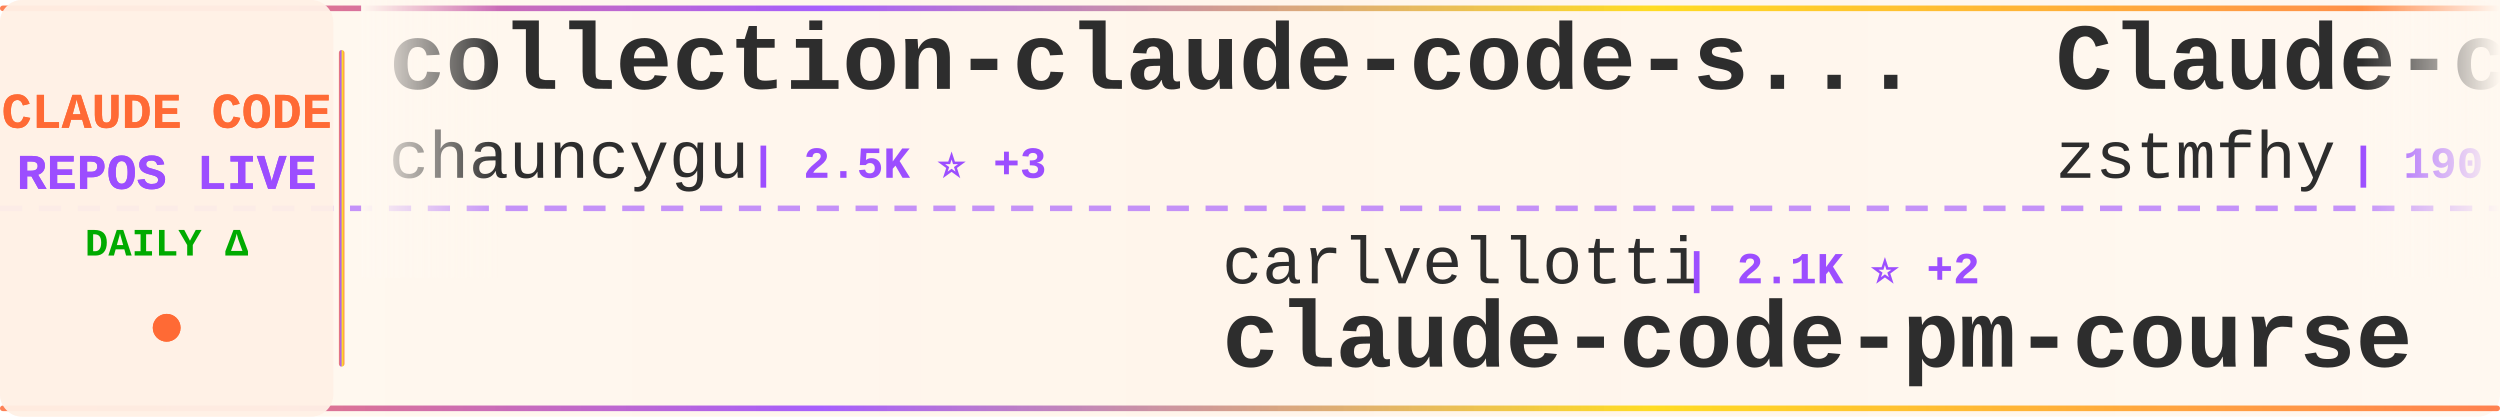
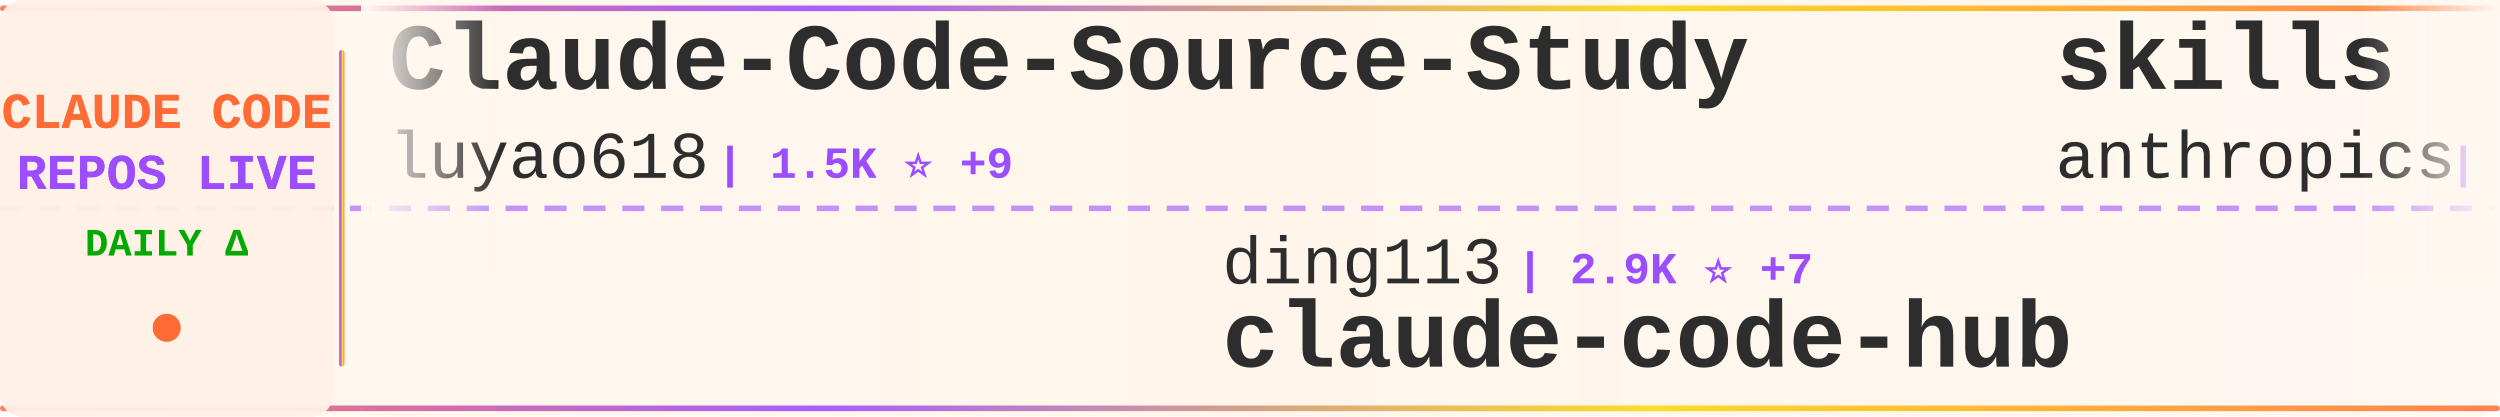
<svg xmlns="http://www.w3.org/2000/svg" width="900" height="150">
  <defs>
    <linearGradient id="tickerBg" x1="0%" y1="0%" x2="100%" y2="0%">
      <stop offset="0%" style="stop-color:#fff8f0;stop-opacity:0.98" />
      <stop offset="50%" style="stop-color:#fff5eb;stop-opacity:1" />
      <stop offset="100%" style="stop-color:#fff8f0;stop-opacity:0.98" />
    </linearGradient>
    <linearGradient id="borderGrad" x1="0%" y1="0%" x2="100%" y2="0%">
      <stop offset="0%" style="stop-color:#FF6B35;stop-opacity:0.85">
        <animate attributeName="stop-opacity" values="0.85;1;0.85" dur="2s" repeatCount="indefinite" />
      </stop>
      <stop offset="33%" style="stop-color:#9C4EFF;stop-opacity:0.9">
        <animate attributeName="stop-opacity" values="0.9;1;0.9" dur="2.2s" repeatCount="indefinite" />
      </stop>
      <stop offset="66%" style="stop-color:#FFD700;stop-opacity:0.85">
        <animate attributeName="stop-opacity" values="0.85;1;0.85" dur="1.8s" repeatCount="indefinite" />
      </stop>
      <stop offset="100%" style="stop-color:#FF6B35;stop-opacity:0.85">
        <animate attributeName="stop-opacity" values="0.85;1;0.85" dur="2s" repeatCount="indefinite" />
      </stop>
    </linearGradient>
    <filter id="textGlow">
      <feGaussianBlur stdDeviation="0.15" result="coloredBlur" />
      <feMerge>
        <feMergeNode in="coloredBlur" />
        <feMergeNode in="SourceGraphic" />
      </feMerge>
    </filter>
    <filter id="metricGlow">
      <feGaussianBlur stdDeviation="0.2" result="coloredBlur" />
      <feMerge>
        <feMergeNode in="coloredBlur" />
        <feMergeNode in="SourceGraphic" />
      </feMerge>
    </filter>
    <linearGradient id="leftFade" x1="0%" y1="0%" x2="100%" y2="0%">
      <stop offset="0%" style="stop-color:#fff8f0;stop-opacity:1" />
      <stop offset="100%" style="stop-color:#fff8f0;stop-opacity:0" />
    </linearGradient>
    <linearGradient id="rightFade" x1="0%" y1="0%" x2="100%" y2="0%">
      <stop offset="0%" style="stop-color:#fff8f0;stop-opacity:0" />
      <stop offset="100%" style="stop-color:#fff8f0;stop-opacity:1" />
    </linearGradient>
  </defs>
  <rect width="900" height="150" fill="url(#tickerBg)" rx="8" />
  <rect x="0" y="2" width="900" height="2" fill="url(#borderGrad)" rx="1" />
  <rect x="0" y="146" width="900" height="2" fill="url(#borderGrad)" rx="1" />
  <line x1="0" y1="75" x2="900" y2="75" stroke="#9C4EFF" stroke-width="2" stroke-dasharray="8 6" opacity="0.6" />
  <rect x="0" y="0" width="120" height="150" fill="#fff0e6" opacity="0.95" rx="8" />
  <text x="60" y="46" font-family="'Courier New', monospace" font-size="18" font-weight="bold" fill="#FF6B35" text-anchor="middle" filter="url(#textGlow)">
    CLAUDE CODE
  </text>
  <text x="60" y="68" font-family="'Courier New', monospace" font-size="18" font-weight="bold" fill="#9C4EFF" text-anchor="middle" filter="url(#textGlow)">
    REPOS LIVE
  </text>
  <text x="60" y="92" font-family="'Courier New', monospace" font-size="14" font-weight="bold" fill="#00aa00" text-anchor="middle">
    DAILY Δ
  </text>
  <circle cx="60" cy="118" r="5" fill="#FF6B35" filter="url(#metricGlow)">
    <animate attributeName="r" values="4;6;4" dur="1.5s" repeatCount="indefinite" />
    <animate attributeName="opacity" values="0.6;1;0.6" dur="1.5s" repeatCount="indefinite" />
  </circle>
  <rect x="122" y="18" width="2" height="114" fill="url(#borderGrad)" rx="1" />
  <clipPath id="tickerClip">
    <rect x="130" y="0" width="770" height="150" />
  </clipPath>
  <g clip-path="url(#tickerClip)">
    <g id="tickerItems">
      <animateTransform attributeName="transform" attributeType="XML" type="translate" from="0 0" to="-3000 0" dur="54s" repeatCount="indefinite" />
      <g transform="translate(0, 0)">
-         <text x="140" y="32" font-family="'Courier New', monospace" font-size="34" font-weight="bold" fill="#2d2d2d">collection-claude-code-s...</text>
-         <text x="140" y="64" font-family="'Courier New', monospace" font-size="24" font-weight="normal" fill="#2d2d2d" opacity="1.0">chauncygu</text>
-         <text x="270" y="64" font-family="'Courier New', monospace" font-size="16" font-weight="bold" fill="#9C4EFF"> | 2.5K ⭐ +3</text>
+         <text x="140" y="32" font-family="'Courier New', monospace" font-size="34" font-weight="bold" fill="#2d2d2d">Claude-Code-Source-Study</text>
+         <text x="140" y="64" font-family="'Courier New', monospace" font-size="24" font-weight="normal" fill="#2d2d2d" opacity="1.0">luyao618</text>
+         <text x="258" y="64" font-family="'Courier New', monospace" font-size="16" font-weight="bold" fill="#9C4EFF"> | 1.5K ⭐ +9</text>
      </g>
      <g transform="translate(300, 0)">
-         <text x="140" y="102" font-family="'Courier New', monospace" font-size="24" font-weight="normal" fill="#2d2d2d" opacity="1.0">carlvellotti</text>
-         <text x="306" y="102" font-family="'Courier New', monospace" font-size="16" font-weight="bold" fill="#9C4EFF"> | 2.1K ⭐ +2</text>
-         <text x="140" y="132" font-family="'Courier New', monospace" font-size="34" font-weight="bold" fill="#2d2d2d">claude-code-pm-course</text>
+         <text x="140" y="102" font-family="'Courier New', monospace" font-size="24" font-weight="normal" fill="#2d2d2d" opacity="1.0">ding113</text>
+         <text x="246" y="102" font-family="'Courier New', monospace" font-size="16" font-weight="bold" fill="#9C4EFF"> | 2.9K ⭐ +7</text>
+         <text x="140" y="132" font-family="'Courier New', monospace" font-size="34" font-weight="bold" fill="#2d2d2d">claude-code-hub</text>
      </g>
      <g transform="translate(600, 0)">
-         <text x="140" y="32" font-family="'Courier New', monospace" font-size="34" font-weight="bold" fill="#2d2d2d">Claude-code</text>
-         <text x="140" y="64" font-family="'Courier New', monospace" font-size="24" font-weight="normal" fill="#2d2d2d" opacity="1.0">zstmfhy</text>
-         <text x="246" y="64" font-family="'Courier New', monospace" font-size="16" font-weight="bold" fill="#9C4EFF"> | 190 ⭐</text>
+         <text x="140" y="32" font-family="'Courier New', monospace" font-size="34" font-weight="bold" fill="#2d2d2d">skills</text>
+         <text x="140" y="64" font-family="'Courier New', monospace" font-size="24" font-weight="normal" fill="#2d2d2d" opacity="1.0">anthropics</text>
+         <text x="282" y="64" font-family="'Courier New', monospace" font-size="16" font-weight="bold" fill="#9C4EFF"> | 142.4K ⭐ +745</text>
      </g>
      <g transform="translate(900, 0)">
-         <text x="140" y="102" font-family="'Courier New', monospace" font-size="24" font-weight="normal" fill="#2d2d2d" opacity="1.0">Maciek-roboblog</text>
-         <text x="342" y="102" font-family="'Courier New', monospace" font-size="16" font-weight="bold" fill="#9C4EFF"> | 8.1K ⭐ +11</text>
-         <text x="140" y="132" font-family="'Courier New', monospace" font-size="34" font-weight="bold" fill="#2d2d2d">Claude-Code-Usage-Monito...</text>
+         <text x="140" y="102" font-family="'Courier New', monospace" font-size="24" font-weight="normal" fill="#2d2d2d" opacity="1.0">Alishahryar1</text>
+         <text x="306" y="102" font-family="'Courier New', monospace" font-size="16" font-weight="bold" fill="#9C4EFF"> | 30.4K ⭐ +228</text>
+         <text x="140" y="132" font-family="'Courier New', monospace" font-size="34" font-weight="bold" fill="#2d2d2d">free-claude-code</text>
      </g>
      <g transform="translate(1200, 0)">
-         <text x="140" y="32" font-family="'Courier New', monospace" font-size="34" font-weight="bold" fill="#2d2d2d">claude-code-best-practic...</text>
-         <text x="140" y="64" font-family="'Courier New', monospace" font-size="24" font-weight="normal" fill="#2d2d2d" opacity="1.0">shanraisshan</text>
-         <text x="306" y="64" font-family="'Courier New', monospace" font-size="16" font-weight="bold" fill="#9C4EFF"> | 55.3K ⭐ +148</text>
+         <text x="140" y="32" font-family="'Courier New', monospace" font-size="34" font-weight="bold" fill="#2d2d2d">Claude-Code-Usage-Monito...</text>
+         <text x="140" y="64" font-family="'Courier New', monospace" font-size="24" font-weight="normal" fill="#2d2d2d" opacity="1.0">Maciek-roboblog</text>
+         <text x="342" y="64" font-family="'Courier New', monospace" font-size="16" font-weight="bold" fill="#9C4EFF"> | 8.1K ⭐ +7</text>
      </g>
      <g transform="translate(1500, 0)">
-         <text x="140" y="102" font-family="'Courier New', monospace" font-size="24" font-weight="normal" fill="#2d2d2d" opacity="1.0">guanshan</text>
-         <text x="258" y="102" font-family="'Courier New', monospace" font-size="16" font-weight="bold" fill="#9C4EFF"> | 60 ⭐ +1</text>
-         <text x="140" y="132" font-family="'Courier New', monospace" font-size="34" font-weight="bold" fill="#2d2d2d">ClaudeCode</text>
+         <text x="140" y="102" font-family="'Courier New', monospace" font-size="24" font-weight="normal" fill="#2d2d2d" opacity="1.0">FlorianBruniaux</text>
+         <text x="342" y="102" font-family="'Courier New', monospace" font-size="16" font-weight="bold" fill="#9C4EFF"> | 4.5K ⭐ +14</text>
+         <text x="140" y="132" font-family="'Courier New', monospace" font-size="34" font-weight="bold" fill="#2d2d2d">claude-code-ultimate-gui...</text>
      </g>
      <g transform="translate(1800, 0)">
-         <text x="140" y="32" font-family="'Courier New', monospace" font-size="34" font-weight="bold" fill="#2d2d2d">claude-code-source-build</text>
-         <text x="140" y="64" font-family="'Courier New', monospace" font-size="24" font-weight="normal" fill="#2d2d2d" opacity="1.0">andrew-kramer-inno</text>
-         <text x="378" y="64" font-family="'Courier New', monospace" font-size="16" font-weight="bold" fill="#9C4EFF"> | 590 ⭐</text>
+         <text x="140" y="32" font-family="'Courier New', monospace" font-size="34" font-weight="bold" fill="#2d2d2d">claude-code-from-source</text>
+         <text x="140" y="64" font-family="'Courier New', monospace" font-size="24" font-weight="normal" fill="#2d2d2d" opacity="1.0">alejandrobalderas</text>
+         <text x="366" y="64" font-family="'Courier New', monospace" font-size="16" font-weight="bold" fill="#9C4EFF"> | 2.1K ⭐ +17</text>
      </g>
      <g transform="translate(2100, 0)">
-         <text x="140" y="102" font-family="'Courier New', monospace" font-size="24" font-weight="normal" fill="#2d2d2d" opacity="1.0">alirezarezvani</text>
-         <text x="330" y="102" font-family="'Courier New', monospace" font-size="16" font-weight="bold" fill="#9C4EFF"> | 16.4K ⭐ +92</text>
-         <text x="140" y="132" font-family="'Courier New', monospace" font-size="34" font-weight="bold" fill="#2d2d2d">claude-skills</text>
+         <text x="140" y="102" font-family="'Courier New', monospace" font-size="24" font-weight="normal" fill="#2d2d2d" opacity="1.0">anthropics</text>
+         <text x="282" y="102" font-family="'Courier New', monospace" font-size="16" font-weight="bold" fill="#9C4EFF"> | 7.8K ⭐ +22</text>
+         <text x="140" y="132" font-family="'Courier New', monospace" font-size="34" font-weight="bold" fill="#2d2d2d">claude-code-action</text>
      </g>
      <g transform="translate(2400, 0)">
-         <text x="140" y="32" font-family="'Courier New', monospace" font-size="34" font-weight="bold" fill="#2d2d2d">nanoclaw</text>
-         <text x="140" y="64" font-family="'Courier New', monospace" font-size="24" font-weight="normal" fill="#2d2d2d" opacity="1.0">nanocoai</text>
-         <text x="258" y="64" font-family="'Courier New', monospace" font-size="16" font-weight="bold" fill="#9C4EFF"> | 29.5K ⭐ +35</text>
+         <text x="140" y="32" font-family="'Courier New', monospace" font-size="34" font-weight="bold" fill="#2d2d2d">claude-code-settings</text>
+         <text x="140" y="64" font-family="'Courier New', monospace" font-size="24" font-weight="normal" fill="#2d2d2d" opacity="1.0">feiskyer</text>
+         <text x="258" y="64" font-family="'Courier New', monospace" font-size="16" font-weight="bold" fill="#9C4EFF"> | 1.5K ⭐ +1</text>
      </g>
      <g transform="translate(2700, 0)">
-         <text x="140" y="102" font-family="'Courier New', monospace" font-size="24" font-weight="normal" fill="#2d2d2d" opacity="1.0">affaan-m</text>
-         <text x="258" y="102" font-family="'Courier New', monospace" font-size="16" font-weight="bold" fill="#9C4EFF"> | 196.6K ⭐ +1.4K</text>
-         <text x="140" y="132" font-family="'Courier New', monospace" font-size="34" font-weight="bold" fill="#2d2d2d">ECC</text>
+         <text x="140" y="102" font-family="'Courier New', monospace" font-size="24" font-weight="normal" fill="#2d2d2d" opacity="1.0">Hyper66666</text>
+         <text x="282" y="102" font-family="'Courier New', monospace" font-size="16" font-weight="bold" fill="#9C4EFF"> | 215 ⭐</text>
+         <text x="140" y="132" font-family="'Courier New', monospace" font-size="34" font-weight="bold" fill="#2d2d2d">claude-code-sourcemap</text>
      </g>
      <g transform="translate(3000, 0)">
-         <text x="140" y="32" font-family="'Courier New', monospace" font-size="34" font-weight="bold" fill="#2d2d2d">collection-claude-code-s...</text>
-         <text x="140" y="64" font-family="'Courier New', monospace" font-size="24" font-weight="normal" fill="#2d2d2d" opacity="1.0">chauncygu</text>
-         <text x="270" y="64" font-family="'Courier New', monospace" font-size="16" font-weight="bold" fill="#9C4EFF"> | 2.5K ⭐ +3</text>
+         <text x="140" y="32" font-family="'Courier New', monospace" font-size="34" font-weight="bold" fill="#2d2d2d">Claude-Code-Source-Study</text>
+         <text x="140" y="64" font-family="'Courier New', monospace" font-size="24" font-weight="normal" fill="#2d2d2d" opacity="1.0">luyao618</text>
+         <text x="258" y="64" font-family="'Courier New', monospace" font-size="16" font-weight="bold" fill="#9C4EFF"> | 1.5K ⭐ +9</text>
      </g>
      <g transform="translate(3300, 0)">
-         <text x="140" y="102" font-family="'Courier New', monospace" font-size="24" font-weight="normal" fill="#2d2d2d" opacity="1.0">carlvellotti</text>
-         <text x="306" y="102" font-family="'Courier New', monospace" font-size="16" font-weight="bold" fill="#9C4EFF"> | 2.1K ⭐ +2</text>
-         <text x="140" y="132" font-family="'Courier New', monospace" font-size="34" font-weight="bold" fill="#2d2d2d">claude-code-pm-course</text>
+         <text x="140" y="102" font-family="'Courier New', monospace" font-size="24" font-weight="normal" fill="#2d2d2d" opacity="1.0">ding113</text>
+         <text x="246" y="102" font-family="'Courier New', monospace" font-size="16" font-weight="bold" fill="#9C4EFF"> | 2.9K ⭐ +7</text>
+         <text x="140" y="132" font-family="'Courier New', monospace" font-size="34" font-weight="bold" fill="#2d2d2d">claude-code-hub</text>
      </g>
      <g transform="translate(3600, 0)">
-         <text x="140" y="32" font-family="'Courier New', monospace" font-size="34" font-weight="bold" fill="#2d2d2d">Claude-code</text>
-         <text x="140" y="64" font-family="'Courier New', monospace" font-size="24" font-weight="normal" fill="#2d2d2d" opacity="1.0">zstmfhy</text>
-         <text x="246" y="64" font-family="'Courier New', monospace" font-size="16" font-weight="bold" fill="#9C4EFF"> | 190 ⭐</text>
+         <text x="140" y="32" font-family="'Courier New', monospace" font-size="34" font-weight="bold" fill="#2d2d2d">skills</text>
+         <text x="140" y="64" font-family="'Courier New', monospace" font-size="24" font-weight="normal" fill="#2d2d2d" opacity="1.0">anthropics</text>
+         <text x="282" y="64" font-family="'Courier New', monospace" font-size="16" font-weight="bold" fill="#9C4EFF"> | 142.4K ⭐ +745</text>
      </g>
      <g transform="translate(3900, 0)">
-         <text x="140" y="102" font-family="'Courier New', monospace" font-size="24" font-weight="normal" fill="#2d2d2d" opacity="1.0">Maciek-roboblog</text>
-         <text x="342" y="102" font-family="'Courier New', monospace" font-size="16" font-weight="bold" fill="#9C4EFF"> | 8.1K ⭐ +11</text>
-         <text x="140" y="132" font-family="'Courier New', monospace" font-size="34" font-weight="bold" fill="#2d2d2d">Claude-Code-Usage-Monito...</text>
+         <text x="140" y="102" font-family="'Courier New', monospace" font-size="24" font-weight="normal" fill="#2d2d2d" opacity="1.0">Alishahryar1</text>
+         <text x="306" y="102" font-family="'Courier New', monospace" font-size="16" font-weight="bold" fill="#9C4EFF"> | 30.4K ⭐ +228</text>
+         <text x="140" y="132" font-family="'Courier New', monospace" font-size="34" font-weight="bold" fill="#2d2d2d">free-claude-code</text>
      </g>
    </g>
  </g>
  <rect x="130" y="0" width="50" height="100" fill="url(#leftFade)" />
  <rect x="850" y="0" width="50" height="100" fill="url(#rightFade)" />
</svg>
